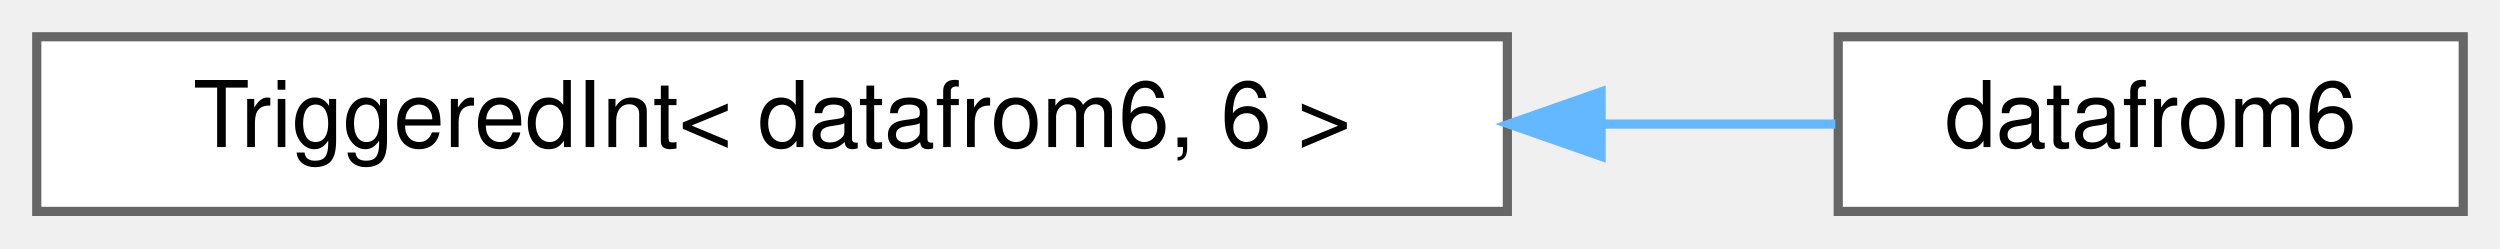
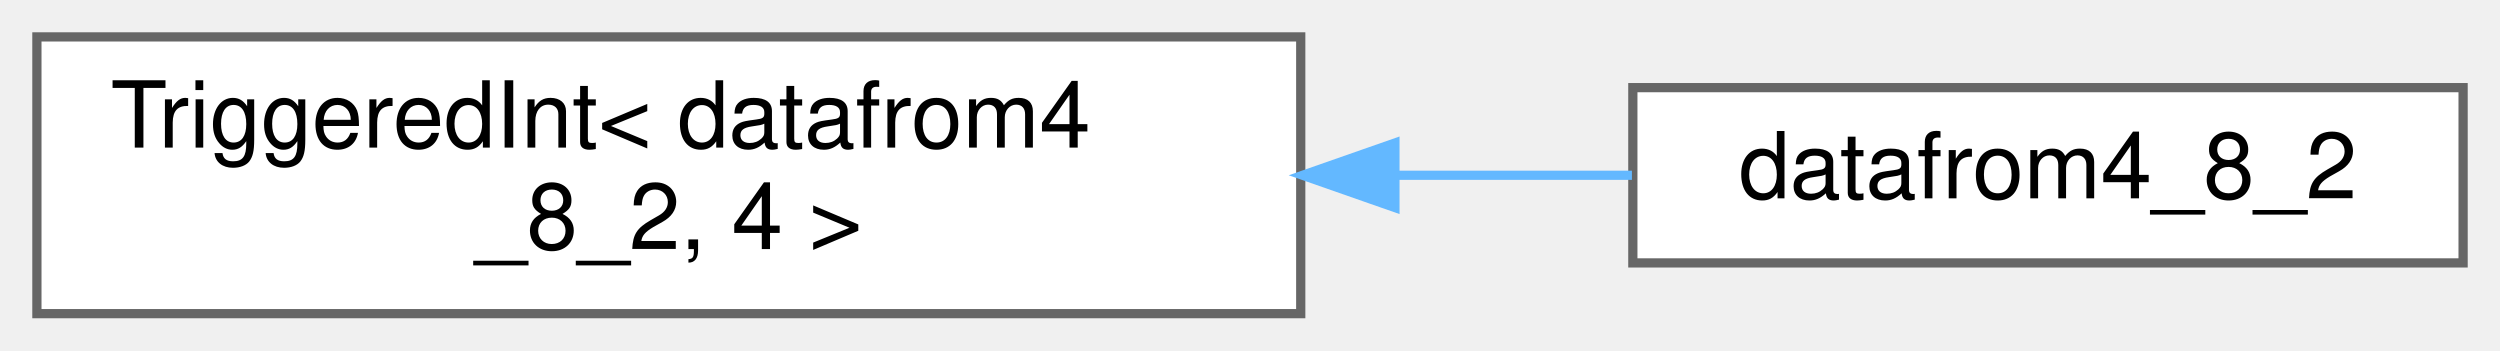
- <svg xmlns="http://www.w3.org/2000/svg" xmlns:xlink="http://www.w3.org/1999/xlink" width="272pt" height="27pt" viewBox="0.00 0.00 272.00 27.00">
-   <g id="graph0" class="graph" transform="scale(1 1) rotate(0) translate(4 23)">
+ <svg xmlns="http://www.w3.org/2000/svg" xmlns:xlink="http://www.w3.org/1999/xlink" width="271pt" height="38pt" viewBox="0.00 0.00 271.00 38.00">
+   <g id="graph0" class="graph" transform="scale(1 1) rotate(0) translate(4 34)">
    <g id="Node000000" class="node">
      <g id="a_Node000000">
        <a xlink:href="struct_triggered_int.html" target="_top" xlink:title=" ">
-           <polygon fill="white" stroke="#666666" points="160,-19 0,-19 0,0 160,0 160,-19" />
-           <text text-anchor="middle" x="80" y="-7" font-family="Helvetica,sans-Serif" font-size="10.00">TriggeredInt&lt; datafrom6, 6 &gt;</text>
+           <polygon fill="white" stroke="#666666" points="137,-30 0,-30 0,0 137,0 137,-30" />
+           <text text-anchor="start" x="8" y="-18" font-family="Helvetica,sans-Serif" font-size="10.00">TriggeredInt&lt; datafrom4</text>
+           <text text-anchor="middle" x="68.5" y="-7" font-family="Helvetica,sans-Serif" font-size="10.00">_8_2, 4 &gt;</text>
        </a>
      </g>
    </g>
    <g id="Node000001" class="node">
      <g id="a_Node000001">
-         <a xlink:href="structdatafrom6.html" target="_top" xlink:title=" ">
-           <polygon fill="white" stroke="#666666" points="264,-19 196,-19 196,0 264,0 264,-19" />
-           <text text-anchor="middle" x="230" y="-7" font-family="Helvetica,sans-Serif" font-size="10.00">datafrom6</text>
+         <a xlink:href="structdatafrom4__8__2.html" target="_top" xlink:title=" ">
+           <polygon fill="white" stroke="#666666" points="263,-24.5 173,-24.5 173,-5.5 263,-5.5 263,-24.5" />
+           <text text-anchor="middle" x="218" y="-12.5" font-family="Helvetica,sans-Serif" font-size="10.00">datafrom4_8_2</text>
        </a>
      </g>
    </g>
-     <g id="edge484_Node000000_Node000001" class="edge">
-       <g id="a_edge484_Node000000_Node000001">
+     <g id="edge482_Node000000_Node000001" class="edge">
+       <g id="a_edge482_Node000000_Node000001">
        <a xlink:title=" ">
-           <path fill="none" stroke="#63b8ff" d="M170.39,-9.5C179.32,-9.5 187.93,-9.5 195.69,-9.5" />
-           <polygon fill="#63b8ff" stroke="#63b8ff" points="170.2,-6 160.2,-9.5 170.2,-13 170.2,-6" />
+           <path fill="none" stroke="#63b8ff" d="M147.45,-15C156.18,-15 164.82,-15 172.9,-15" />
+           <polygon fill="#63b8ff" stroke="#63b8ff" points="147.21,-11.5 137.21,-15 147.21,-18.5 147.21,-11.5" />
        </a>
      </g>
    </g>
  </g>
</svg>
